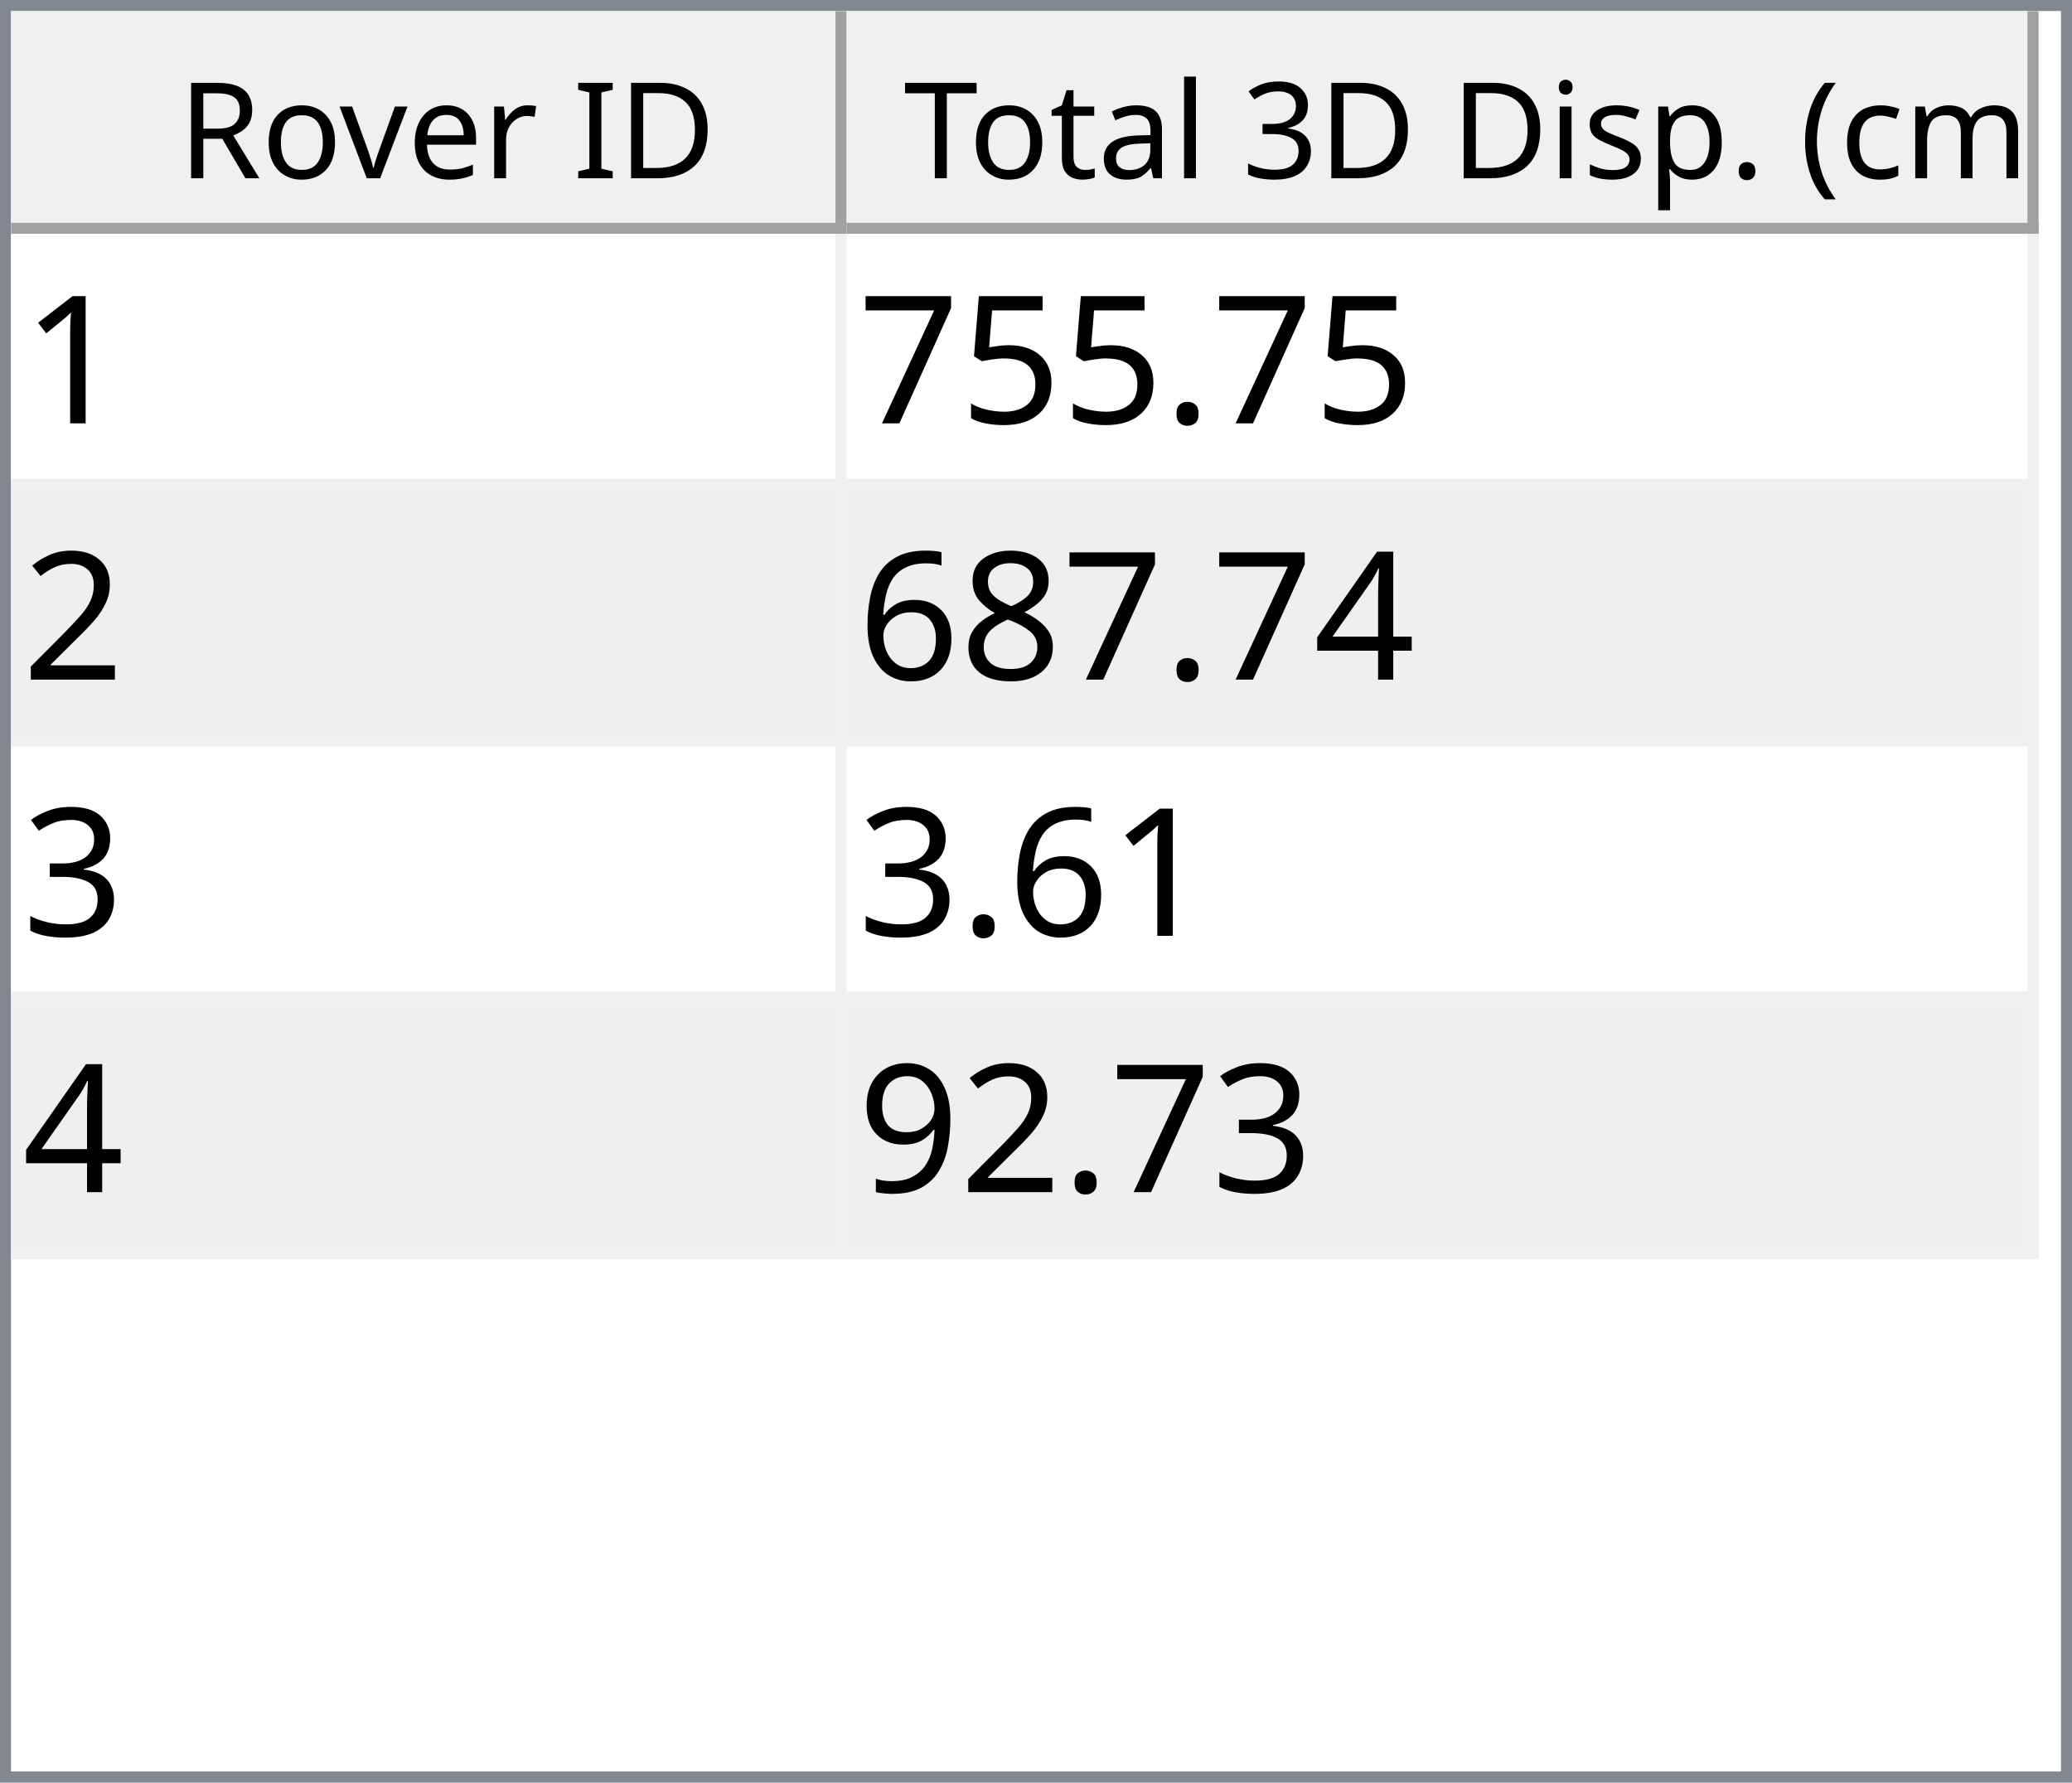
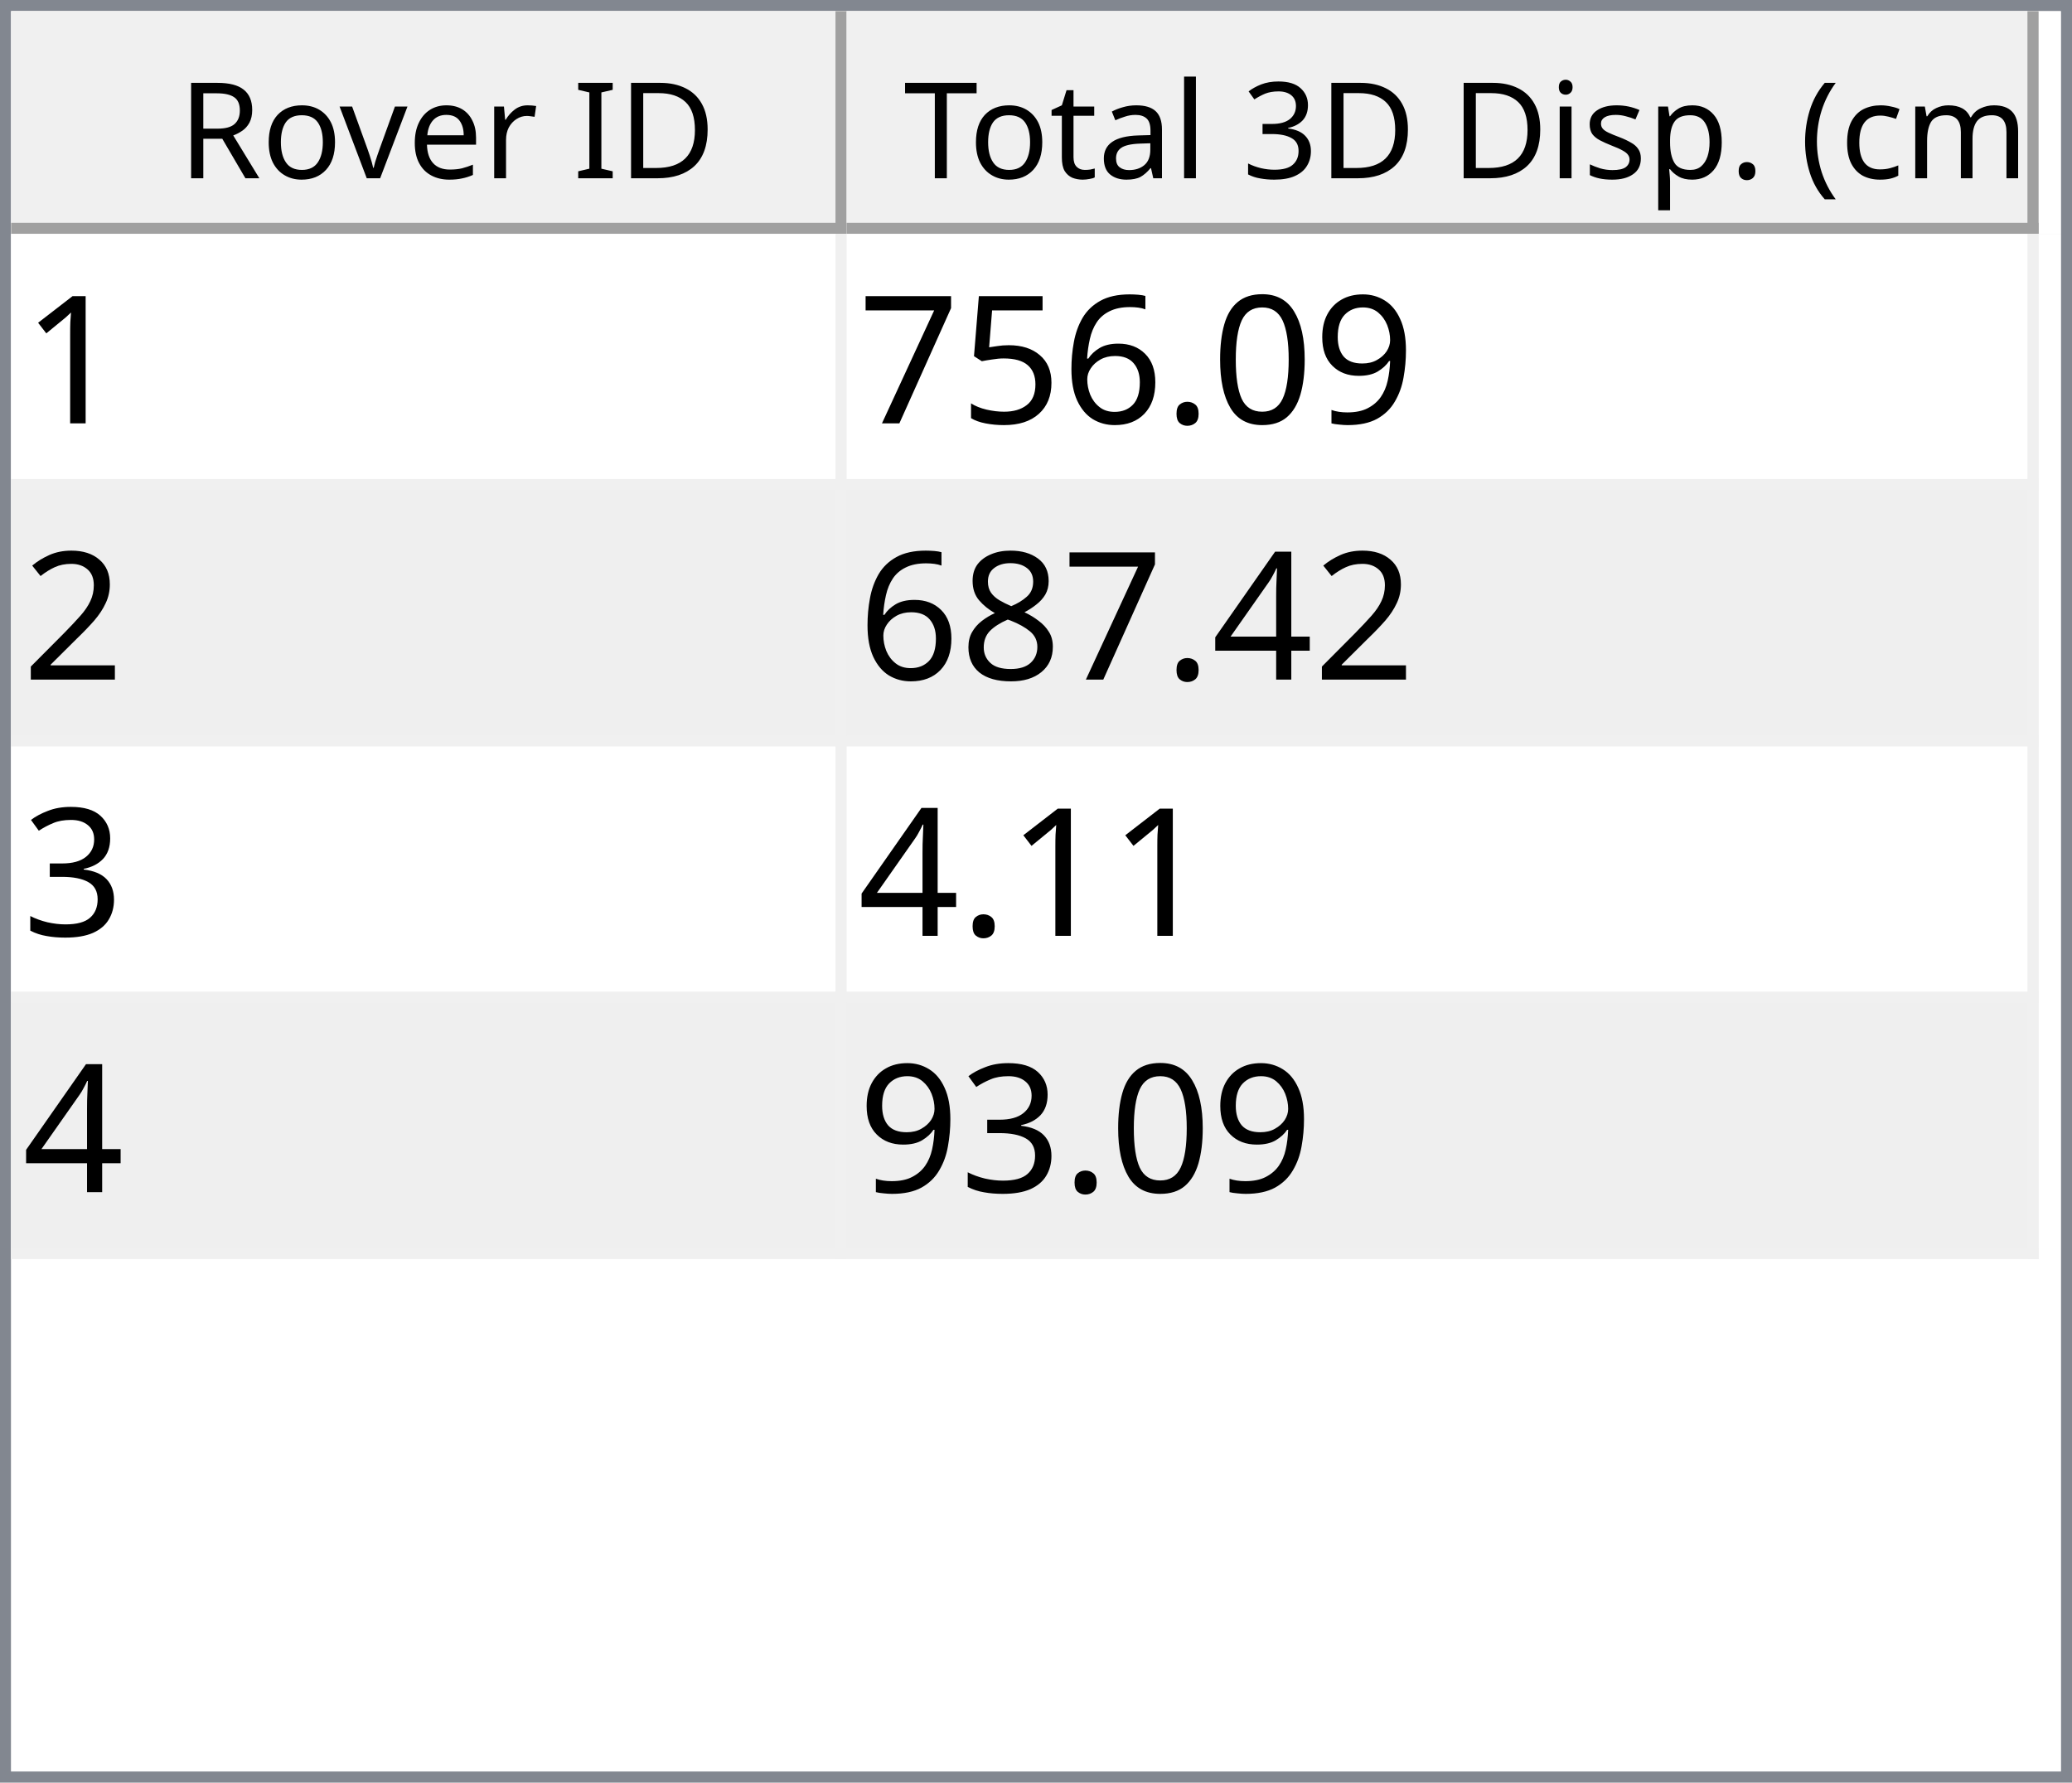
<svg xmlns="http://www.w3.org/2000/svg" style="fill-opacity:1; color-rendering:auto; color-interpolation:auto; text-rendering:auto; stroke:black; stroke-linecap:square; stroke-miterlimit:10; shape-rendering:auto; stroke-opacity:1; fill:black; stroke-dasharray:none; font-weight:normal; stroke-width:1; font-family:'Dialog'; font-style:normal; stroke-linejoin:miter; font-size:12px; stroke-dashoffset:0; image-rendering:auto;" width="186" height="160">
  <defs id="genericDefs" />
  <g>
    <defs id="defs1">
      <clipPath clipPathUnits="userSpaceOnUse" id="clipPath1">
        <path d="M0 0 L186 0 L186 160 L0 160 L0 0 Z" />
      </clipPath>
      <clipPath clipPathUnits="userSpaceOnUse" id="clipPath2">
        <path d="M0 0 L0 160 L186 160 L186 0 Z" />
      </clipPath>
      <clipPath clipPathUnits="userSpaceOnUse" id="clipPath3">
        <path d="M0 0 L0 20 L184 20 L184 0 Z" />
      </clipPath>
      <clipPath clipPathUnits="userSpaceOnUse" id="clipPath4">
        <path d="M0 0 L0 20 L75 20 L75 0 Z" />
      </clipPath>
      <clipPath clipPathUnits="userSpaceOnUse" id="clipPath5">
        <path d="M1 1 L1 19 L74 19 L74 1 Z" />
      </clipPath>
      <clipPath clipPathUnits="userSpaceOnUse" id="clipPath6">
        <path d="M0 0 L0 18 L73 18 L73 0 Z" />
      </clipPath>
      <clipPath clipPathUnits="userSpaceOnUse" id="clipPath7">
        <path d="M-0.5 -0.5 L-0.5 19.5 L74.5 19.5 L74.5 -0.5 Z" />
      </clipPath>
      <clipPath clipPathUnits="userSpaceOnUse" id="clipPath8">
        <path d="M0 0 L0 20 L107 20 L107 0 Z" />
      </clipPath>
      <clipPath clipPathUnits="userSpaceOnUse" id="clipPath9">
        <path d="M1 1 L1 19 L106 19 L106 1 Z" />
      </clipPath>
      <clipPath clipPathUnits="userSpaceOnUse" id="clipPath10">
        <path d="M0 0 L0 18 L105 18 L105 0 Z" />
      </clipPath>
      <clipPath clipPathUnits="userSpaceOnUse" id="clipPath11">
        <path d="M-0.5 -0.5 L-0.5 19.5 L106.5 19.5 L106.5 -0.5 Z" />
      </clipPath>
      <clipPath clipPathUnits="userSpaceOnUse" id="clipPath12">
        <path d="M0 0 L0 138 L184 138 L184 0 Z" />
      </clipPath>
      <clipPath clipPathUnits="userSpaceOnUse" id="clipPath13">
        <path d="M0 0 L0 92 L182 92 L182 0 Z" />
      </clipPath>
      <clipPath clipPathUnits="userSpaceOnUse" id="clipPath14">
        <path d="M-0.5 -0.5 L-0.5 91.5 L181.5 91.5 L181.5 -0.5 Z" />
      </clipPath>
      <clipPath clipPathUnits="userSpaceOnUse" id="clipPath15">
        <path d="M0 0 L0 22 L74 22 L74 0 Z" />
      </clipPath>
      <clipPath clipPathUnits="userSpaceOnUse" id="clipPath16">
        <path d="M0 0 L0 22 L106 22 L106 0 Z" />
      </clipPath>
      <font horiz-adv-x="64.551" id="font1">
        <font-face ascent="107.91" descent="25.098" units-per-em="100" style="font-style:normal; font-family:Segoe UI; font-weight:normal;" />
        <missing-glyph horiz-adv-x="64.551" d="M8.109 0 L8.109 68.266 L56.453 68.266 L56.453 0 L8.109 0 ZM15.328 7.234 L49.219 7.234 L49.219 61.031 L15.328 61.031 L15.328 7.234 Z" />
        <glyph unicode="D" horiz-adv-x="70.117" d="M9.188 0 L9.188 70.016 L28.516 70.016 Q65.531 70.016 65.531 35.891 Q65.531 19.672 55.25 9.836 Q44.969 0 27.734 0 L9.188 0 ZM17.391 62.594 L17.391 7.422 L27.828 7.422 Q41.609 7.422 49.273 14.797 Q56.938 22.172 56.938 35.688 Q56.938 62.594 28.328 62.594 L17.391 62.594 Z" />
        <glyph unicode="I" horiz-adv-x="26.611" d="M17.391 0 L9.188 0 L9.188 70.016 L17.391 70.016 L17.391 0 Z" />
        <glyph unicode=" " horiz-adv-x="27.393" d="" />
        <glyph unicode="r" horiz-adv-x="34.766" d="M34.188 41.891 Q32.078 43.5 28.125 43.5 Q23 43.5 19.555 38.672 Q16.109 33.844 16.109 25.484 L16.109 0 L8.109 0 L8.109 50 L16.109 50 L16.109 39.703 L16.312 39.703 Q18.016 44.969 21.531 47.922 Q25.047 50.875 29.391 50.875 Q32.516 50.875 34.188 50.203 L34.188 41.891 Z" />
        <glyph unicode="e" horiz-adv-x="52.295" d="M48.297 23 L12.984 23 Q13.188 14.656 17.484 10.109 Q21.781 5.562 29.297 5.562 Q37.75 5.562 44.828 11.141 L44.828 3.609 Q38.234 -1.172 27.391 -1.172 Q16.797 -1.172 10.742 5.641 Q4.688 12.453 4.688 24.812 Q4.688 36.469 11.305 43.82 Q17.922 51.172 27.734 51.172 Q37.547 51.172 42.922 44.828 Q48.297 38.484 48.297 27.203 L48.297 23 ZM40.094 29.781 Q40.047 36.719 36.75 40.578 Q33.453 44.438 27.594 44.438 Q21.922 44.438 17.969 40.383 Q14.016 36.328 13.094 29.781 L40.094 29.781 Z" />
        <glyph unicode="v" horiz-adv-x="47.9" d="M47.406 50 L27.484 0 L19.625 0 L0.688 50 L9.469 50 L22.172 13.672 Q23.578 9.672 23.922 6.688 L24.125 6.688 Q24.609 10.453 25.688 13.484 L38.969 50 L47.406 50 Z" />
        <glyph unicode="o" horiz-adv-x="58.594" d="M29 -1.172 Q17.922 -1.172 11.305 5.836 Q4.688 12.844 4.688 24.422 Q4.688 37.016 11.57 44.094 Q18.453 51.172 30.172 51.172 Q41.359 51.172 47.633 44.289 Q53.906 37.406 53.906 25.203 Q53.906 13.234 47.141 6.031 Q40.375 -1.172 29 -1.172 ZM29.594 44.438 Q21.875 44.438 17.383 39.188 Q12.891 33.938 12.891 24.703 Q12.891 15.828 17.43 10.695 Q21.969 5.562 29.594 5.562 Q37.359 5.562 41.531 10.594 Q45.703 15.625 45.703 24.906 Q45.703 34.281 41.531 39.359 Q37.359 44.438 29.594 44.438 Z" />
        <glyph unicode="R" horiz-adv-x="59.814" d="M59.375 0 L49.609 0 L37.891 19.625 Q36.281 22.359 34.766 24.289 Q33.25 26.219 31.664 27.438 Q30.078 28.656 28.25 29.219 Q26.422 29.781 24.125 29.781 L17.391 29.781 L17.391 0 L9.188 0 L9.188 70.016 L30.078 70.016 Q34.672 70.016 38.555 68.867 Q42.438 67.719 45.289 65.375 Q48.141 63.031 49.758 59.547 Q51.375 56.062 51.375 51.375 Q51.375 47.703 50.273 44.656 Q49.172 41.609 47.148 39.211 Q45.125 36.812 42.266 35.133 Q39.406 33.453 35.844 32.516 L35.844 32.328 Q37.594 31.547 38.891 30.547 Q40.188 29.547 41.359 28.18 Q42.531 26.812 43.68 25.078 Q44.828 23.344 46.234 21.047 L59.375 0 ZM17.391 62.594 L17.391 37.203 L28.516 37.203 Q31.594 37.203 34.203 38.133 Q36.812 39.062 38.719 40.797 Q40.625 42.531 41.703 45.047 Q42.781 47.562 42.781 50.688 Q42.781 56.297 39.141 59.445 Q35.5 62.594 28.609 62.594 L17.391 62.594 Z" />
        <glyph unicode=")" horiz-adv-x="30.176" d="M8.297 -15.922 L1.172 -15.922 Q16.406 2.344 16.406 26.812 Q16.406 51.469 1.078 70.016 L8.297 70.016 Q23.531 52.156 23.531 26.703 Q23.531 1.375 8.297 -15.922 Z" />
        <glyph unicode="m" horiz-adv-x="86.133" d="M79.109 0 L71.094 0 L71.094 28.719 Q71.094 37.016 68.531 40.727 Q65.969 44.438 59.906 44.438 Q54.781 44.438 51.195 39.75 Q47.609 35.062 47.609 28.516 L47.609 0 L39.594 0 L39.594 29.688 Q39.594 44.438 28.219 44.438 Q22.953 44.438 19.531 40.016 Q16.109 35.594 16.109 28.516 L16.109 0 L8.109 0 L8.109 50 L16.109 50 L16.109 42.094 L16.312 42.094 Q21.625 51.172 31.844 51.172 Q36.969 51.172 40.773 48.312 Q44.578 45.453 46 40.828 Q51.562 51.172 62.594 51.172 Q79.109 51.172 79.109 30.812 L79.109 0 Z" />
        <glyph unicode="c" horiz-adv-x="46.191" d="M42.188 2.297 Q36.422 -1.172 28.516 -1.172 Q17.828 -1.172 11.258 5.789 Q4.688 12.75 4.688 23.828 Q4.688 36.188 11.766 43.68 Q18.844 51.172 30.672 51.172 Q37.25 51.172 42.281 48.734 L42.281 40.531 Q36.719 44.438 30.375 44.438 Q22.703 44.438 17.797 38.945 Q12.891 33.453 12.891 24.516 Q12.891 15.719 17.508 10.641 Q22.125 5.562 29.891 5.562 Q36.422 5.562 42.188 9.906 L42.188 2.297 Z" />
        <glyph unicode="(" horiz-adv-x="30.176" d="M29.109 -15.922 L21.969 -15.922 Q6.844 1.375 6.844 26.703 Q6.844 52.156 21.969 70.016 L29.203 70.016 Q13.875 51.469 13.875 26.812 Q13.875 2.344 29.109 -15.922 Z" />
        <glyph unicode="." horiz-adv-x="21.68" d="M10.891 -1.078 Q8.641 -1.078 7.055 0.539 Q5.469 2.156 5.469 4.391 Q5.469 6.641 7.055 8.273 Q8.641 9.906 10.891 9.906 Q13.188 9.906 14.797 8.273 Q16.406 6.641 16.406 4.391 Q16.406 2.156 14.797 0.539 Q13.188 -1.078 10.891 -1.078 Z" />
        <glyph unicode="p" horiz-adv-x="58.789" d="M16.312 7.234 L16.109 7.234 L16.109 -23 L8.109 -23 L8.109 50 L16.109 50 L16.109 41.219 L16.312 41.219 Q22.219 51.172 33.594 51.172 Q43.266 51.172 48.688 44.461 Q54.109 37.75 54.109 26.469 Q54.109 13.922 48 6.375 Q41.891 -1.172 31.297 -1.172 Q21.578 -1.172 16.312 7.234 ZM16.109 27.391 L16.109 20.406 Q16.109 14.203 20.141 9.883 Q24.172 5.562 30.375 5.562 Q37.641 5.562 41.773 11.133 Q45.906 16.703 45.906 26.609 Q45.906 34.969 42.047 39.703 Q38.188 44.438 31.594 44.438 Q24.609 44.438 20.359 39.578 Q16.109 34.719 16.109 27.391 Z" />
        <glyph unicode="s" horiz-adv-x="42.432" d="M5.078 1.812 L5.078 10.406 Q11.625 5.562 19.484 5.562 Q30.031 5.562 30.031 12.594 Q30.031 14.594 29.125 15.992 Q28.219 17.391 26.68 18.461 Q25.141 19.531 23.07 20.383 Q21 21.234 18.609 22.172 Q15.281 23.484 12.766 24.828 Q10.25 26.172 8.57 27.859 Q6.891 29.547 6.031 31.695 Q5.172 33.844 5.172 36.719 Q5.172 40.234 6.789 42.945 Q8.406 45.656 11.086 47.484 Q13.766 49.312 17.211 50.242 Q20.656 51.172 24.312 51.172 Q30.812 51.172 35.938 48.922 L35.938 40.828 Q30.422 44.438 23.25 44.438 Q21 44.438 19.195 43.922 Q17.391 43.406 16.094 42.477 Q14.797 41.547 14.086 40.258 Q13.375 38.969 13.375 37.406 Q13.375 35.453 14.086 34.133 Q14.797 32.812 16.164 31.789 Q17.531 30.766 19.484 29.938 Q21.438 29.109 23.922 28.125 Q27.25 26.859 29.883 25.516 Q32.516 24.172 34.375 22.484 Q36.234 20.797 37.234 18.602 Q38.234 16.406 38.234 13.375 Q38.234 9.672 36.602 6.938 Q34.969 4.203 32.234 2.398 Q29.5 0.594 25.93 -0.289 Q22.359 -1.172 18.453 -1.172 Q10.75 -1.172 5.078 1.812 Z" />
        <glyph unicode="i" horiz-adv-x="24.219" d="M12.203 62.703 Q10.062 62.703 8.547 64.164 Q7.031 65.625 7.031 67.875 Q7.031 70.125 8.547 71.609 Q10.062 73.094 12.203 73.094 Q14.406 73.094 15.945 71.609 Q17.484 70.125 17.484 67.875 Q17.484 65.719 15.945 64.211 Q14.406 62.703 12.203 62.703 ZM16.109 0 L8.109 0 L8.109 50 L16.109 50 L16.109 0 Z" />
        <glyph unicode="3" horiz-adv-x="53.906" d="M46.531 19.828 Q46.531 15.094 44.75 11.211 Q42.969 7.328 39.719 4.57 Q36.469 1.812 31.93 0.297 Q27.391 -1.219 21.922 -1.219 Q11.922 -1.219 6 2.594 L6 11.188 Q13.094 5.609 22.219 5.609 Q25.875 5.609 28.828 6.539 Q31.781 7.469 33.906 9.227 Q36.031 10.984 37.18 13.477 Q38.328 15.969 38.328 19.094 Q38.328 32.812 18.797 32.812 L12.984 32.812 L12.984 39.594 L18.5 39.594 Q35.797 39.594 35.797 52.484 Q35.797 64.406 22.609 64.406 Q15.188 64.406 8.688 59.422 L8.688 67.188 Q15.375 71.188 24.609 71.188 Q29 71.188 32.57 69.969 Q36.141 68.75 38.68 66.555 Q41.219 64.359 42.609 61.281 Q44 58.203 44 54.5 Q44 40.672 30.031 36.719 L30.031 36.531 Q33.594 36.141 36.625 34.797 Q39.656 33.453 41.852 31.305 Q44.047 29.156 45.289 26.25 Q46.531 23.344 46.531 19.828 Z" />
        <glyph unicode="l" horiz-adv-x="24.219" d="M16.109 0 L8.109 0 L8.109 74.031 L16.109 74.031 L16.109 0 Z" />
        <glyph unicode="a" horiz-adv-x="50.879" d="M43.891 0 L35.891 0 L35.891 7.812 L35.688 7.812 Q30.469 -1.172 20.312 -1.172 Q12.844 -1.172 8.617 2.781 Q4.391 6.734 4.391 13.281 Q4.391 27.297 20.906 29.594 L35.891 31.688 Q35.891 44.438 25.594 44.438 Q16.547 44.438 9.281 38.281 L9.281 46.484 Q16.656 51.172 26.266 51.172 Q43.891 51.172 43.891 32.516 L43.891 0 ZM35.891 25.297 L23.828 23.641 Q18.266 22.859 15.43 20.875 Q12.594 18.891 12.594 13.875 Q12.594 10.203 15.211 7.883 Q17.828 5.562 22.172 5.562 Q28.125 5.562 32.008 9.742 Q35.891 13.922 35.891 20.312 L35.891 25.297 Z" />
        <glyph unicode="t" horiz-adv-x="33.887" d="M31.297 0.484 Q28.469 -1.078 23.828 -1.078 Q10.688 -1.078 10.688 13.578 L10.688 43.172 L2.094 43.172 L2.094 50 L10.688 50 L10.688 62.203 L18.703 64.797 L18.703 50 L31.297 50 L31.297 43.172 L18.703 43.172 L18.703 14.984 Q18.703 9.969 20.414 7.82 Q22.125 5.672 26.078 5.672 Q29.109 5.672 31.297 7.328 L31.297 0.484 Z" />
        <glyph unicode="T" horiz-adv-x="52.393" d="M50.594 62.594 L30.375 62.594 L30.375 0 L22.172 0 L22.172 62.594 L2 62.594 L2 70.016 L50.594 70.016 L50.594 62.594 Z" />
      </font>
      <font horiz-adv-x="75.0" id="font2">
        <font-face ascent="100.537" descent="21.973" units-per-em="100" style="font-style:normal; font-family:sans-serif; font-weight:normal;" />
        <missing-glyph horiz-adv-x="75.0" d="M12.5 0 L12.5 62.5 L62.5 62.5 L62.5 0 L12.5 0 ZM14.062 1.562 L60.938 1.562 L60.938 60.938 L14.062 60.938 L14.062 1.562 Z" />
        <glyph unicode="1" horiz-adv-x="55.615" d="M37.25 0 L28.469 0 L28.469 56 Q25.297 52.984 20.141 49.953 Q14.984 46.922 10.891 45.406 L10.891 53.906 Q18.266 57.375 23.781 62.305 Q29.297 67.234 31.594 71.875 L37.25 71.875 L37.25 0 Z" />
+         <glyph unicode="9" horiz-adv-x="55.615" d="M5.469 16.547 L13.922 17.328 Q14.984 11.375 18.016 8.688 Q21.047 6 25.781 6 Q29.828 6 32.883 7.859 Q35.938 9.719 37.891 12.82 Q39.844 15.922 41.164 21.195 Q42.484 26.469 42.484 31.938 Q42.484 32.516 42.438 33.688 Q39.797 29.5 35.234 26.883 Q30.672 24.266 25.344 24.266 Q16.453 24.266 10.305 30.711 Q4.156 37.156 4.156 47.703 Q4.156 58.594 10.578 65.234 Q17 71.875 26.656 71.875 Q33.641 71.875 39.43 68.117 Q45.219 64.359 48.219 57.398 Q51.219 50.438 51.219 37.25 Q51.219 23.531 48.242 15.406 Q45.266 7.281 39.383 3.031 Q33.5 -1.219 25.594 -1.219 Q17.188 -1.219 11.867 3.445 Q6.547 8.109 5.469 16.547 ZM41.453 48.141 Q41.453 55.719 37.43 60.156 Q33.406 64.594 27.734 64.594 Q21.875 64.594 17.531 59.812 Q13.188 55.031 13.188 47.406 Q13.188 40.578 17.312 36.305 Q21.438 32.031 27.484 32.031 Q33.594 32.031 37.523 36.305 Q41.453 40.578 41.453 48.141 Z" />
+         <glyph unicode="0" horiz-adv-x="55.615" d="M4.156 35.297 Q4.156 48 6.766 55.742 Q9.375 63.484 14.523 67.68 Q19.672 71.875 27.484 71.875 Q33.25 71.875 37.594 69.555 Q41.938 67.234 44.773 62.867 Q47.609 58.5 49.219 52.227 Q50.828 45.953 50.828 35.297 Q50.828 22.703 48.242 14.969 Q45.656 7.234 40.508 3.008 Q35.359 -1.219 27.484 -1.219 Q17.141 -1.219 11.234 6.203 Q4.156 15.141 4.156 35.297 ZM13.188 35.297 Q13.188 17.672 17.312 11.836 Q21.438 6 27.484 6 Q33.547 6 37.672 11.859 Q41.797 17.719 41.797 35.297 Q41.797 52.984 37.672 58.789 Q33.547 64.594 27.391 64.594 Q21.344 64.594 17.719 59.469 Q13.188 52.938 13.188 35.297 Z" />
        <glyph unicode="." horiz-adv-x="27.783" d="M9.078 0 L9.078 10.016 L19.094 10.016 L19.094 0 L9.078 0 Z" />
+         <glyph unicode="6" horiz-adv-x="55.615" d="M49.75 54.047 L41.016 53.375 Q39.844 58.547 37.703 60.891 Q34.125 64.656 28.906 64.656 Q24.703 64.656 21.531 62.312 Q17.391 59.281 14.992 53.469 Q12.594 47.656 12.5 36.922 Q15.672 41.75 20.266 44.094 Q24.859 46.438 29.891 46.438 Q38.672 46.438 44.852 39.969 Q51.031 33.5 51.031 23.25 Q51.031 16.5 48.125 10.719 Q45.219 4.938 40.141 1.859 Q35.062 -1.219 28.609 -1.219 Q17.625 -1.219 10.695 6.859 Q3.766 14.938 3.766 33.5 Q3.766 54.25 11.422 63.672 Q18.109 71.875 29.438 71.875 Q37.891 71.875 43.289 67.141 Q48.688 62.406 49.75 54.047 ZM13.875 23.188 Q13.875 18.656 15.797 14.508 Q17.719 10.359 21.188 8.18 Q24.656 6 28.469 6 Q34.031 6 38.039 10.492 Q42.047 14.984 42.047 22.703 Q42.047 30.125 38.086 34.398 Q34.125 38.672 28.125 38.672 Q22.172 38.672 18.023 34.398 Q13.875 30.125 13.875 23.188 Z" />
        <glyph unicode="5" horiz-adv-x="55.615" d="M4.156 18.75 L13.375 19.531 Q14.406 12.797 18.141 9.398 Q21.875 6 27.156 6 Q33.5 6 37.891 10.789 Q42.281 15.578 42.281 23.484 Q42.281 31 38.062 35.352 Q33.844 39.703 27 39.703 Q22.75 39.703 19.336 37.773 Q15.922 35.844 13.969 32.766 L5.719 33.844 L12.641 70.609 L48.25 70.609 L48.25 62.203 L19.672 62.203 L15.828 42.969 Q22.266 47.469 29.344 47.469 Q38.719 47.469 45.164 40.969 Q51.609 34.469 51.609 24.266 Q51.609 14.547 45.953 7.469 Q39.062 -1.219 27.156 -1.219 Q17.391 -1.219 11.211 4.25 Q5.031 9.719 4.156 18.75 Z" />
        <glyph unicode="7" horiz-adv-x="55.615" d="M4.734 62.203 L4.734 70.656 L51.078 70.656 L51.078 63.812 Q44.234 56.547 37.523 44.484 Q30.812 32.422 27.156 19.672 Q24.516 10.688 23.781 0 L14.75 0 Q14.891 8.453 18.062 20.414 Q21.234 32.375 27.172 43.484 Q33.109 54.594 39.797 62.203 L4.734 62.203 Z" />
        <glyph unicode="2" horiz-adv-x="55.615" d="M50.344 8.453 L50.344 0 L3.031 0 Q2.938 3.172 4.047 6.109 Q5.859 10.938 9.836 15.625 Q13.812 20.312 21.344 26.469 Q33.016 36.031 37.117 41.625 Q41.219 47.219 41.219 52.203 Q41.219 57.422 37.477 61.008 Q33.734 64.594 27.734 64.594 Q21.391 64.594 17.578 60.789 Q13.766 56.984 13.719 50.25 L4.688 51.172 Q5.609 61.281 11.664 66.578 Q17.719 71.875 27.938 71.875 Q38.234 71.875 44.242 66.164 Q50.25 60.453 50.25 52 Q50.25 47.703 48.492 43.555 Q46.734 39.406 42.656 34.812 Q38.578 30.219 29.109 22.219 Q21.188 15.578 18.945 13.211 Q16.703 10.844 15.234 8.453 L50.344 8.453 Z" />
        <glyph unicode="4" horiz-adv-x="55.615" d="M32.328 0 L32.328 17.141 L1.266 17.141 L1.266 25.203 L33.938 71.578 L41.109 71.578 L41.109 25.203 L50.781 25.203 L50.781 17.141 L41.109 17.141 L41.109 0 L32.328 0 ZM32.328 25.203 L32.328 57.469 L9.906 25.203 L32.328 25.203 Z" />
        <glyph unicode="8" horiz-adv-x="55.615" d="M17.672 38.812 Q12.203 40.828 9.57 44.539 Q6.938 48.25 6.938 53.422 Q6.938 61.234 12.555 66.555 Q18.172 71.875 27.484 71.875 Q36.859 71.875 42.578 66.43 Q48.297 60.984 48.297 53.172 Q48.297 48.188 45.68 44.508 Q43.062 40.828 37.75 38.812 Q44.344 36.672 47.781 31.883 Q51.219 27.094 51.219 20.453 Q51.219 11.281 44.727 5.031 Q38.234 -1.219 27.641 -1.219 Q17.047 -1.219 10.547 5.055 Q4.047 11.328 4.047 20.703 Q4.047 27.688 7.594 32.398 Q11.141 37.109 17.672 38.812 ZM15.922 53.719 Q15.922 48.641 19.195 45.414 Q22.469 42.188 27.688 42.188 Q32.766 42.188 36.016 45.383 Q39.266 48.578 39.266 53.219 Q39.266 58.062 35.914 61.359 Q32.562 64.656 27.594 64.656 Q22.562 64.656 19.242 61.43 Q15.922 58.203 15.922 53.719 ZM13.094 20.656 Q13.094 16.891 14.875 13.375 Q16.656 9.859 20.172 7.93 Q23.688 6 27.734 6 Q34.031 6 38.133 10.055 Q42.234 14.109 42.234 20.359 Q42.234 26.703 38.016 30.859 Q33.797 35.016 27.438 35.016 Q21.234 35.016 17.164 30.914 Q13.094 26.812 13.094 20.656 Z" />
-         <glyph unicode="6" horiz-adv-x="55.615" d="M49.75 54.047 L41.016 53.375 Q39.844 58.547 37.703 60.891 Q34.125 64.656 28.906 64.656 Q24.703 64.656 21.531 62.312 Q17.391 59.281 14.992 53.469 Q12.594 47.656 12.5 36.922 Q15.672 41.75 20.266 44.094 Q24.859 46.438 29.891 46.438 Q38.672 46.438 44.852 39.969 Q51.031 33.5 51.031 23.25 Q51.031 16.5 48.125 10.719 Q45.219 4.938 40.141 1.859 Q35.062 -1.219 28.609 -1.219 Q17.625 -1.219 10.695 6.859 Q3.766 14.938 3.766 33.5 Q3.766 54.25 11.422 63.672 Q18.109 71.875 29.438 71.875 Q37.891 71.875 43.289 67.141 Q48.688 62.406 49.75 54.047 ZM13.875 23.188 Q13.875 18.656 15.797 14.508 Q17.719 10.359 21.188 8.18 Q24.656 6 28.469 6 Q34.031 6 38.039 10.492 Q42.047 14.984 42.047 22.703 Q42.047 30.125 38.086 34.398 Q34.125 38.672 28.125 38.672 Q22.172 38.672 18.023 34.398 Q13.875 30.125 13.875 23.188 Z" />
        <glyph unicode="3" horiz-adv-x="55.615" d="M4.203 18.891 L12.984 20.062 Q14.5 12.594 18.141 9.297 Q21.781 6 27 6 Q33.203 6 37.477 10.297 Q41.75 14.594 41.75 20.953 Q41.75 27 37.797 30.93 Q33.844 34.859 27.734 34.859 Q25.25 34.859 21.531 33.891 L22.516 41.609 Q23.391 41.5 23.922 41.5 Q29.547 41.5 34.039 44.43 Q38.531 47.359 38.531 53.469 Q38.531 58.297 35.258 61.477 Q31.984 64.656 26.812 64.656 Q21.688 64.656 18.266 61.43 Q14.844 58.203 13.875 51.766 L5.078 53.328 Q6.688 62.156 12.398 67.016 Q18.109 71.875 26.609 71.875 Q32.469 71.875 37.398 69.359 Q42.328 66.844 44.945 62.5 Q47.562 58.156 47.562 53.266 Q47.562 48.641 45.07 44.828 Q42.578 41.016 37.703 38.766 Q44.047 37.312 47.562 32.695 Q51.078 28.078 51.078 21.141 Q51.078 11.766 44.242 5.25 Q37.406 -1.266 26.953 -1.266 Q17.531 -1.266 11.305 4.352 Q5.078 9.969 4.203 18.891 Z" />
-         <glyph unicode="9" horiz-adv-x="55.615" d="M5.469 16.547 L13.922 17.328 Q14.984 11.375 18.016 8.688 Q21.047 6 25.781 6 Q29.828 6 32.883 7.859 Q35.938 9.719 37.891 12.82 Q39.844 15.922 41.164 21.195 Q42.484 26.469 42.484 31.938 Q42.484 32.516 42.438 33.688 Q39.797 29.5 35.234 26.883 Q30.672 24.266 25.344 24.266 Q16.453 24.266 10.305 30.711 Q4.156 37.156 4.156 47.703 Q4.156 58.594 10.578 65.234 Q17 71.875 26.656 71.875 Q33.641 71.875 39.43 68.117 Q45.219 64.359 48.219 57.398 Q51.219 50.438 51.219 37.25 Q51.219 23.531 48.242 15.406 Q45.266 7.281 39.383 3.031 Q33.5 -1.219 25.594 -1.219 Q17.188 -1.219 11.867 3.445 Q6.547 8.109 5.469 16.547 ZM41.453 48.141 Q41.453 55.719 37.43 60.156 Q33.406 64.594 27.734 64.594 Q21.875 64.594 17.531 59.812 Q13.188 55.031 13.188 47.406 Q13.188 40.578 17.312 36.305 Q21.438 32.031 27.484 32.031 Q33.594 32.031 37.523 36.305 Q41.453 40.578 41.453 48.141 Z" />
      </font>
    </defs>
    <g style="fill:white; stroke:white;">
      <rect x="0" y="0" width="186" style="clip-path:url(#clipPath1); stroke:none;" height="160" />
    </g>
    <g style="fill:white; text-rendering:optimizeSpeed; color-rendering:optimizeSpeed; image-rendering:optimizeSpeed; shape-rendering:crispEdges; stroke:white; color-interpolation:sRGB;">
      <rect x="0" width="186" height="160" y="0" style="stroke:none;" />
      <path style="stroke:none;" d="M0 160 L186 160 L186 0 L0 0 Z" />
    </g>
    <g style="fill:rgb(240,240,240); font-family:'Segoe UI'; stroke:rgb(240,240,240);">
      <rect x="0" y="0" width="186" style="clip-path:url(#clipPath2); stroke:none;" height="160" />
    </g>
    <g style="fill:rgb(130,135,144); font-family:'Segoe UI'; stroke:rgb(130,135,144);">
      <path d="M0 0 L186 0 L186 160 L0 160 L0 0 ZM1 1 L185 1 L185 159 L1 159 L1 1 Z" style="fill-rule:evenodd; clip-path:url(#clipPath2); stroke:none;" />
    </g>
    <g style="fill:white; font-family:'Segoe UI'; stroke:white;" transform="translate(1,1)">
      <rect x="0" y="0" width="184" style="clip-path:url(#clipPath3); stroke:none;" height="20" />
    </g>
    <g style="fill:rgb(240,240,240); font-family:'Segoe UI'; stroke:rgb(240,240,240);" transform="translate(1,1)">
      <rect x="0" y="0" width="75" style="clip-path:url(#clipPath4); stroke:none;" height="20" />
    </g>
    <g style="font-family:'Segoe UI';" transform="translate(2,2)">
      <text x="14" xml:space="preserve" y="14" style="clip-path:url(#clipPath6); stroke:none;">Rover ID</text>
    </g>
    <g style="fill:rgb(160,160,160); font-family:'Segoe UI'; stroke:rgb(160,160,160); stroke-linejoin:bevel;" transform="translate(1.5,1.5)">
      <line x1="74" x2="74" y1="0" style="fill:none; clip-path:url(#clipPath7);" y2="19" />
    </g>
    <g style="fill:rgb(160,160,160); font-family:'Segoe UI'; stroke:rgb(160,160,160); stroke-linejoin:bevel;" transform="matrix(1,0,0,1,1,1) translate(0.5,0.5)">
      <line x1="0" x2="74" y1="19" style="fill:none; clip-path:url(#clipPath7);" y2="19" />
    </g>
    <g style="fill:rgb(240,240,240); font-family:'Segoe UI'; stroke:rgb(240,240,240);" transform="translate(76,1)">
      <rect x="0" y="0" width="107" style="clip-path:url(#clipPath8); stroke:none;" height="20" />
    </g>
    <g style="font-family:'Segoe UI';" transform="translate(77,2)">
      <text x="1" xml:space="preserve" y="14" style="clip-path:url(#clipPath10); stroke:none;"> Total 3D Disp. (cm)</text>
    </g>
    <g style="fill:rgb(160,160,160); font-family:'Segoe UI'; stroke:rgb(160,160,160); stroke-linejoin:bevel;" transform="translate(76.5,1.5)">
      <line x1="106" x2="106" y1="0" style="fill:none; clip-path:url(#clipPath11);" y2="19" />
    </g>
    <g style="fill:rgb(160,160,160); font-family:'Segoe UI'; stroke:rgb(160,160,160); stroke-linejoin:bevel;" transform="matrix(1,0,0,1,76,1) translate(0.5,0.5)">
      <line x1="0" x2="106" y1="19" style="fill:none; clip-path:url(#clipPath11);" y2="19" />
    </g>
    <g style="fill:white; font-family:'Segoe UI'; stroke:white;" transform="translate(1,21)">
      <rect x="0" y="0" width="184" style="clip-path:url(#clipPath12); stroke:none;" height="138" />
    </g>
    <g style="fill:rgb(240,240,240); font-size:16px; font-family:sans-serif; stroke:rgb(240,240,240);" transform="translate(1,21)">
      <rect x="0" y="0" width="182" style="clip-path:url(#clipPath13); stroke:none;" height="92" />
      <line transform="translate(0.5,0.5)" x1="0" x2="181" y1="22" style="clip-path:url(#clipPath14); fill:none; stroke-linejoin:bevel;" y2="22" />
    </g>
    <g transform="matrix(1,0,0,1,1,21) translate(0.5,0.5)" style="fill:rgb(240,240,240); font-size:16px; font-family:sans-serif; stroke:rgb(240,240,240); stroke-linejoin:bevel;">
      <line x1="0" x2="181" y1="45" style="fill:none; clip-path:url(#clipPath14);" y2="45" />
    </g>
    <g transform="matrix(1,0,0,1,1,21) translate(0.5,0.5)" style="fill:rgb(240,240,240); font-size:16px; font-family:sans-serif; stroke:rgb(240,240,240); stroke-linejoin:bevel;">
      <line x1="0" x2="181" y1="68" style="fill:none; clip-path:url(#clipPath14);" y2="68" />
    </g>
    <g transform="matrix(1,0,0,1,1,21) translate(0.5,0.5)" style="fill:rgb(240,240,240); font-size:16px; font-family:sans-serif; stroke:rgb(240,240,240); stroke-linejoin:bevel;">
      <line x1="0" x2="181" y1="91" style="fill:none; clip-path:url(#clipPath14);" y2="91" />
    </g>
    <g transform="matrix(1,0,0,1,1,21) translate(0.5,0.5)" style="fill:rgb(240,240,240); font-size:16px; font-family:sans-serif; stroke:rgb(240,240,240); stroke-linejoin:bevel;">
      <line x1="74" x2="74" y1="0" style="fill:none; clip-path:url(#clipPath14);" y2="91" />
    </g>
    <g transform="matrix(1,0,0,1,1,21) translate(0.5,0.5)" style="fill:rgb(240,240,240); font-size:16px; font-family:sans-serif; stroke:rgb(240,240,240); stroke-linejoin:bevel;">
      <line x1="181" x2="181" y1="0" style="fill:none; clip-path:url(#clipPath14);" y2="91" />
    </g>
    <g style="fill:white; font-size:16px; font-family:sans-serif; stroke:white;" transform="matrix(1,0,0,1,1,21)">
      <rect x="0" y="0" width="74" style="clip-path:url(#clipPath15); stroke:none;" height="22" />
      <text x="1" y="17" style="fill:black; clip-path:url(#clipPath15); stroke:none;" xml:space="preserve">1</text>
    </g>
    <g style="fill:white; font-size:16px; font-family:sans-serif; stroke:white;" transform="matrix(1,0,0,1,1,21) translate(75,0)">
      <rect x="0" y="0" width="106" style="clip-path:url(#clipPath16); stroke:none;" height="22" />
-       <text x="1" y="17" style="fill:black; clip-path:url(#clipPath16); stroke:none;" xml:space="preserve">755.75</text>
+       <text x="1" y="17" style="fill:black; clip-path:url(#clipPath16); stroke:none;" xml:space="preserve">756.09</text>
    </g>
    <g style="fill:rgb(239,239,239); font-size:16px; font-family:sans-serif; stroke:rgb(239,239,239);" transform="matrix(1,0,0,1,1,21) translate(0,23)">
      <rect x="0" y="0" width="74" style="clip-path:url(#clipPath15); stroke:none;" height="22" />
      <text x="1" y="17" style="fill:black; clip-path:url(#clipPath15); stroke:none;" xml:space="preserve">2</text>
    </g>
    <g style="fill:rgb(239,239,239); font-size:16px; font-family:sans-serif; stroke:rgb(239,239,239);" transform="matrix(1,0,0,1,1,21) translate(75,23)">
      <rect x="0" y="0" width="106" style="clip-path:url(#clipPath16); stroke:none;" height="22" />
-       <text x="1" y="17" style="fill:black; clip-path:url(#clipPath16); stroke:none;" xml:space="preserve">687.74</text>
+       <text x="1" y="17" style="fill:black; clip-path:url(#clipPath16); stroke:none;" xml:space="preserve">687.42</text>
    </g>
    <g style="fill:white; font-size:16px; font-family:sans-serif; stroke:white;" transform="matrix(1,0,0,1,1,21) translate(0,46)">
      <rect x="0" y="0" width="74" style="clip-path:url(#clipPath15); stroke:none;" height="22" />
      <text x="1" y="17" style="fill:black; clip-path:url(#clipPath15); stroke:none;" xml:space="preserve">3</text>
    </g>
    <g style="fill:white; font-size:16px; font-family:sans-serif; stroke:white;" transform="matrix(1,0,0,1,1,21) translate(75,46)">
      <rect x="0" y="0" width="106" style="clip-path:url(#clipPath16); stroke:none;" height="22" />
-       <text x="1" y="17" style="fill:black; clip-path:url(#clipPath16); stroke:none;" xml:space="preserve">3.61</text>
+       <text x="1" y="17" style="fill:black; clip-path:url(#clipPath16); stroke:none;" xml:space="preserve">4.11</text>
    </g>
    <g style="fill:rgb(239,239,239); font-size:16px; font-family:sans-serif; stroke:rgb(239,239,239);" transform="matrix(1,0,0,1,1,21) translate(0,69)">
      <rect x="0" y="0" width="74" style="clip-path:url(#clipPath15); stroke:none;" height="22" />
      <text x="1" y="17" style="fill:black; clip-path:url(#clipPath15); stroke:none;" xml:space="preserve">4</text>
    </g>
    <g style="fill:rgb(239,239,239); font-size:16px; font-family:sans-serif; stroke:rgb(239,239,239);" transform="matrix(1,0,0,1,1,21) translate(75,69)">
      <rect x="0" y="0" width="106" style="clip-path:url(#clipPath16); stroke:none;" height="22" />
-       <text x="1" y="17" style="fill:black; clip-path:url(#clipPath16); stroke:none;" xml:space="preserve">92.73</text>
+       <text x="1" y="17" style="fill:black; clip-path:url(#clipPath16); stroke:none;" xml:space="preserve">93.09</text>
    </g>
  </g>
</svg>
